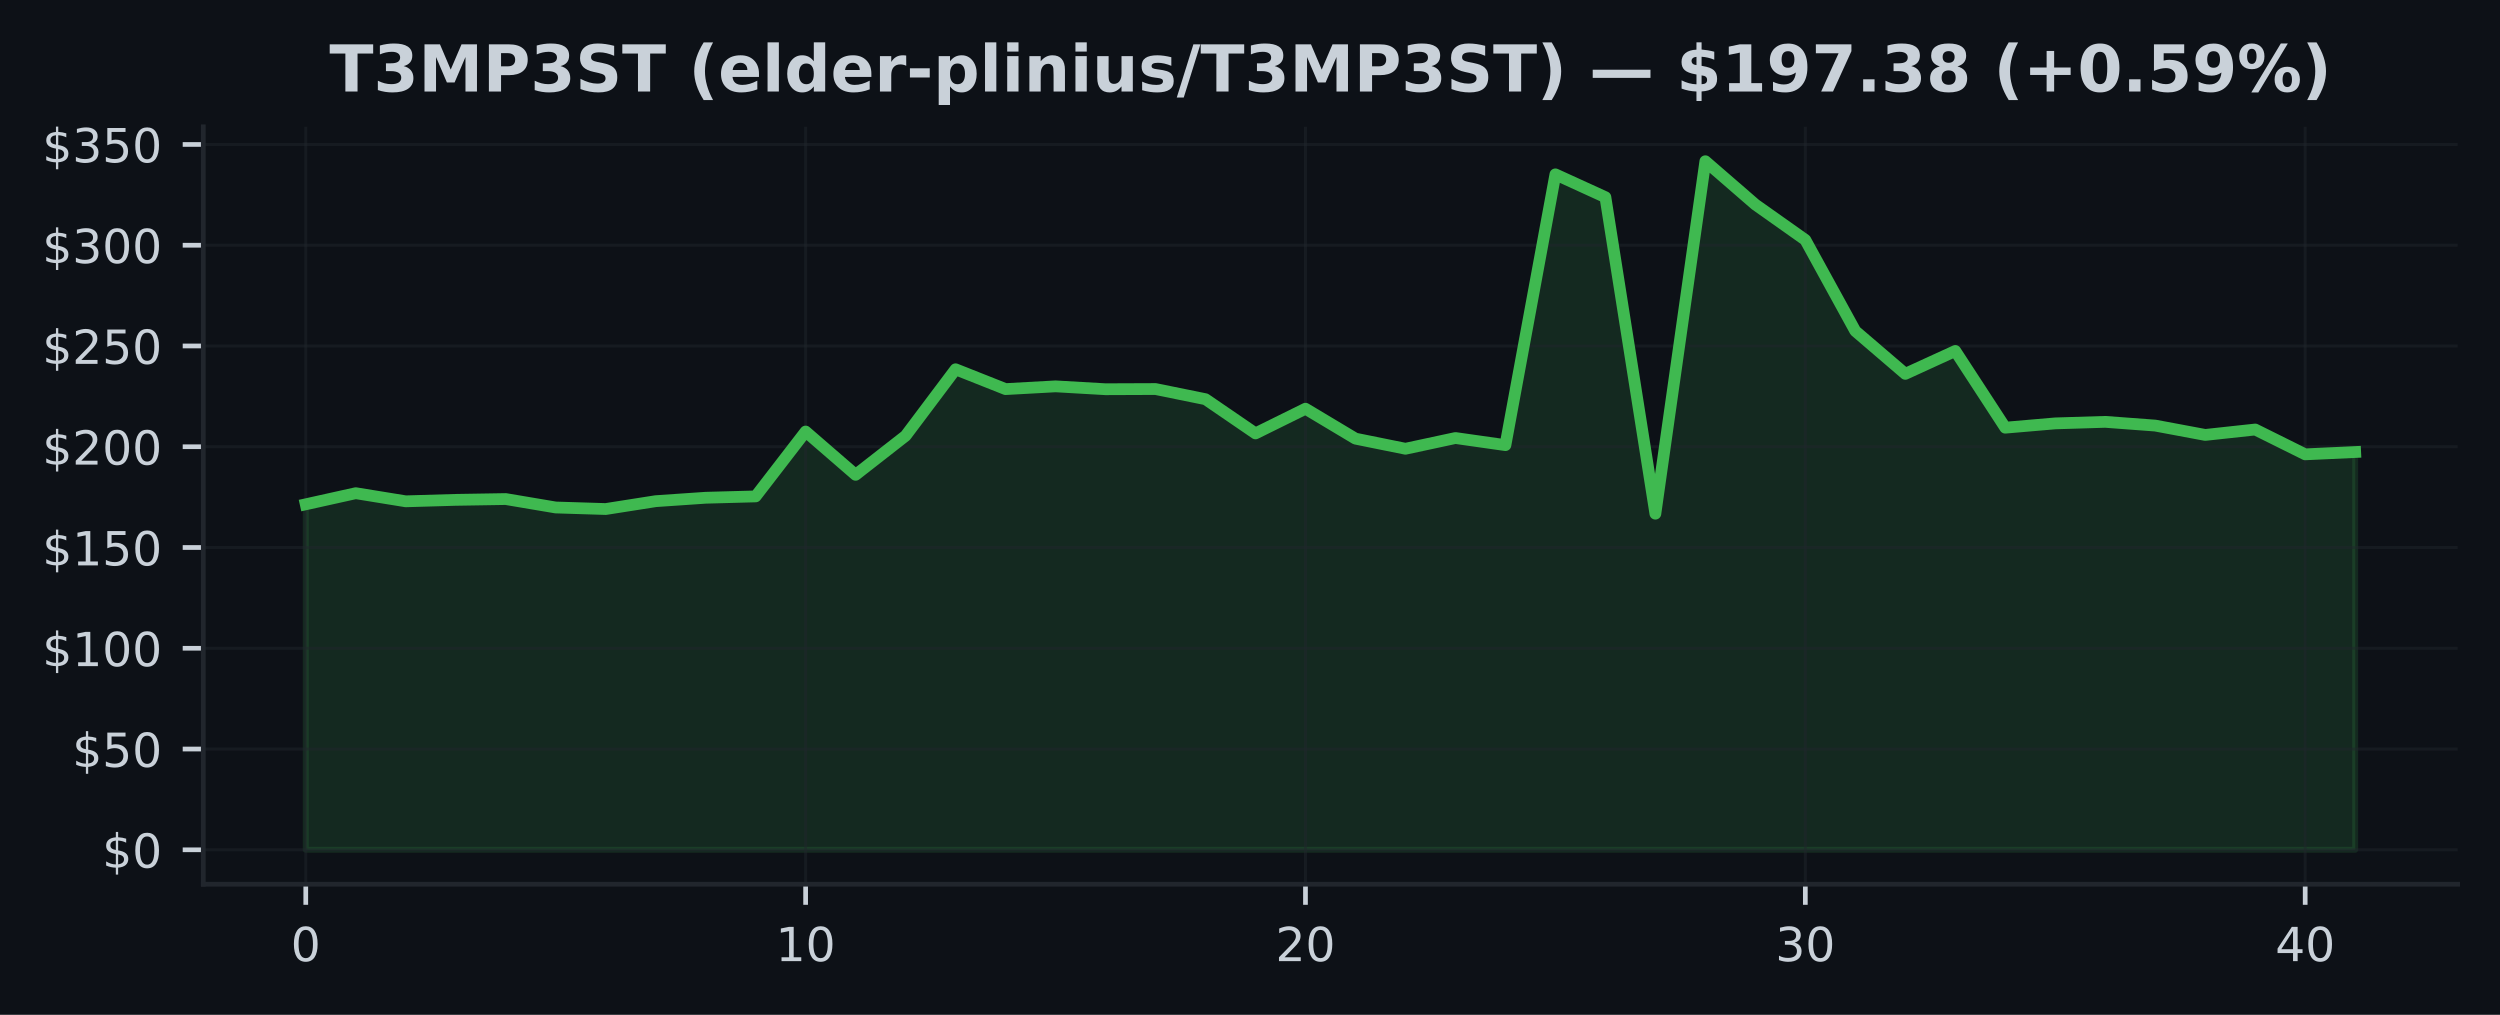
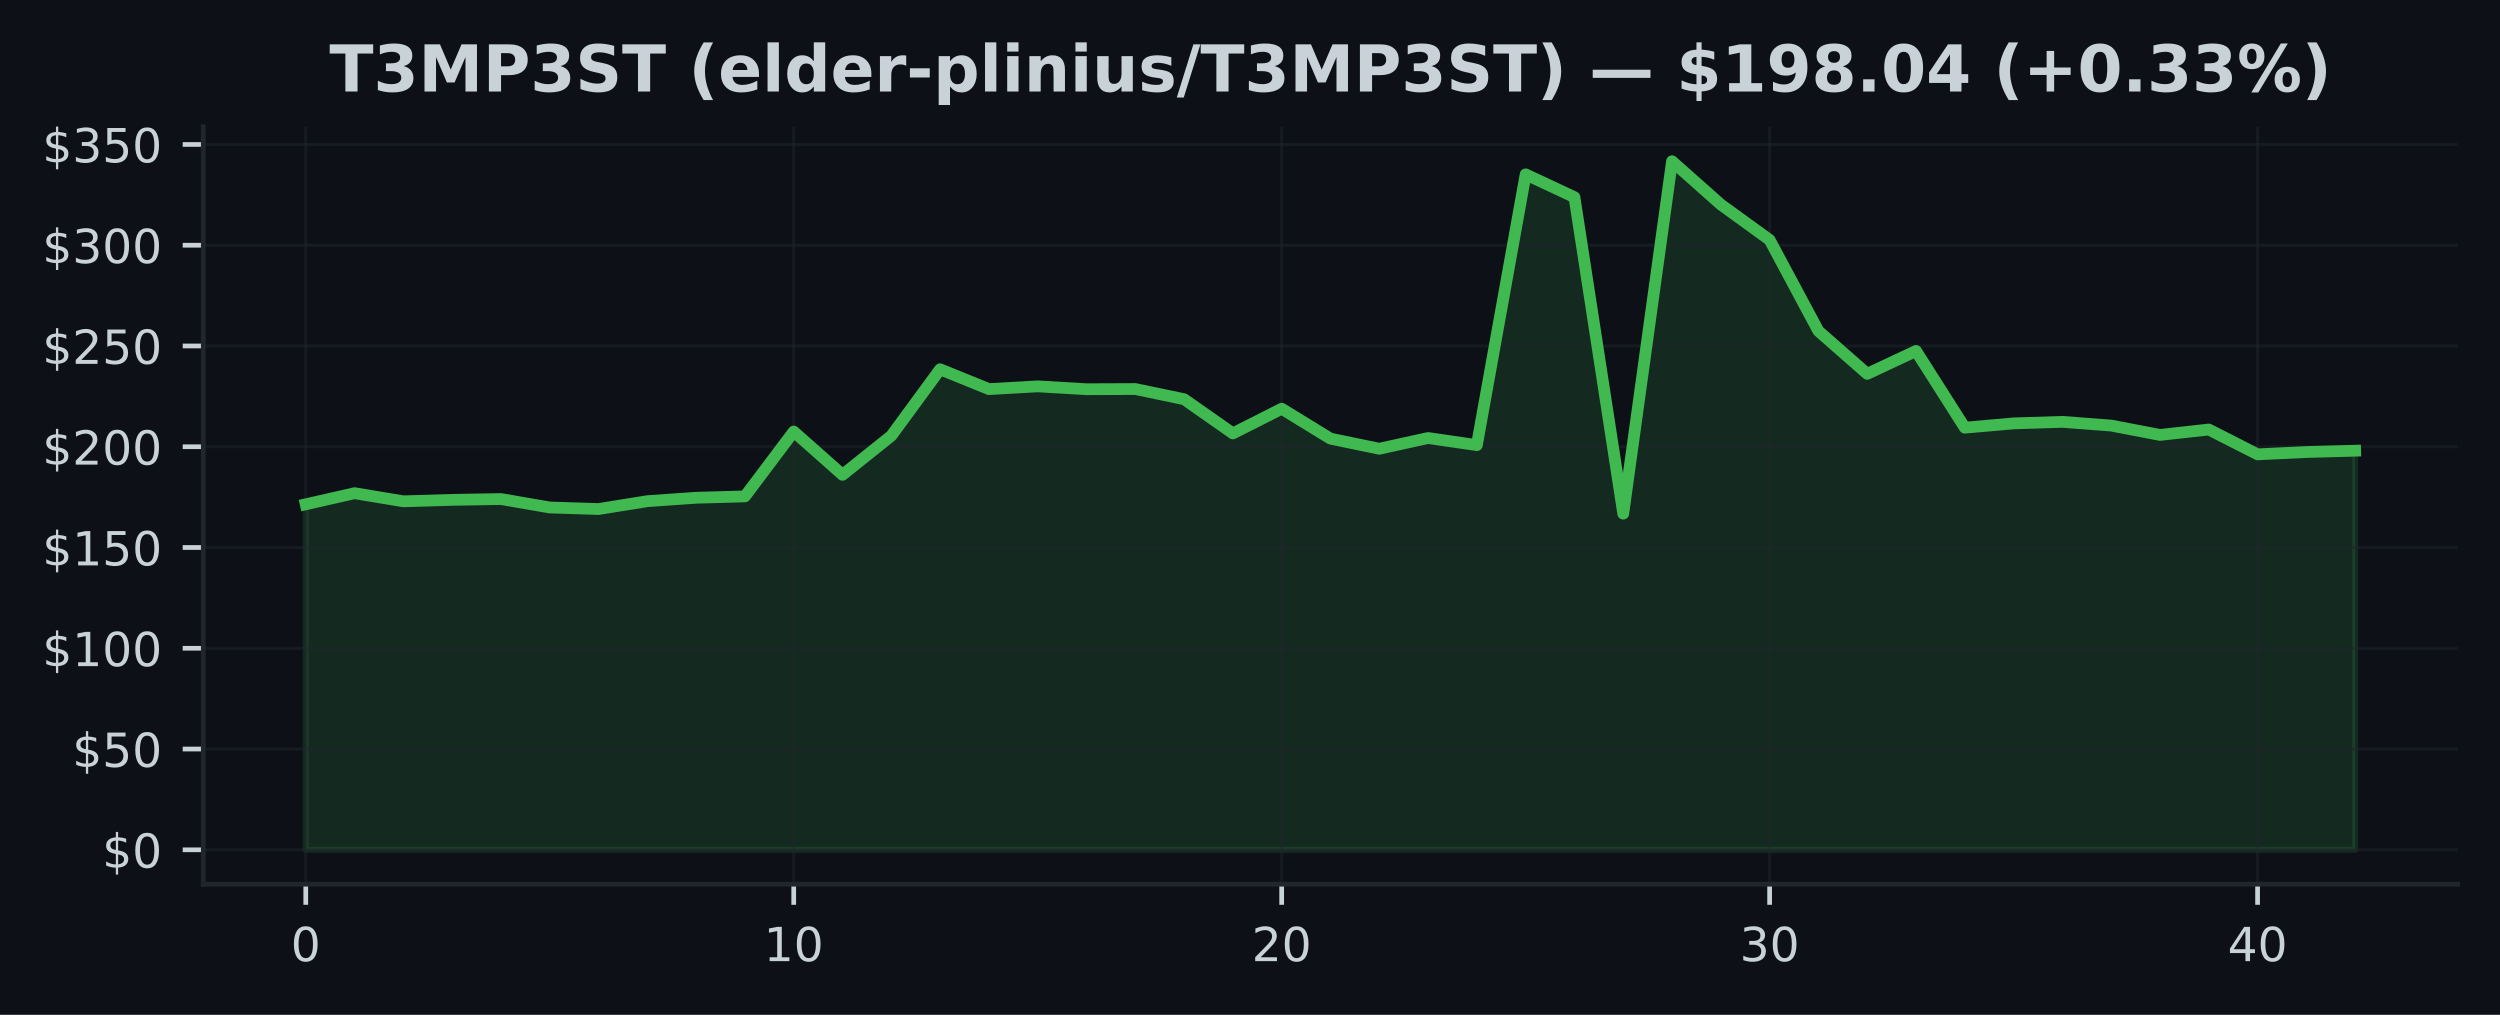
<svg xmlns="http://www.w3.org/2000/svg" xmlns:xlink="http://www.w3.org/1999/xlink" width="425pt" height="172.518pt" viewBox="0 0 425 172.518" version="1.1">
  <defs>
    <style type="text/css">*{stroke-linejoin: round; stroke-linecap: butt}</style>
  </defs>
  <g id="figure_1">
    <g id="patch_1">
      <path d="M 0 172.518  L 425 172.518  L 425 0  L 0 0  z " style="fill: #0d1117" />
    </g>
    <g id="axes_1">
      <g id="patch_2">
        <path d="M 34.56 150.318  L 417.8 150.318  L 417.8 21.558  L 34.56 21.558  z " style="fill: #0d1117" />
      </g>
      <g id="FillBetweenPolyCollection_1">
        <defs>
-           <path id="m6ef07faae6" d="M 51.98 -28.053  L 51.98 -86.787  L 60.478 -88.675  L 68.975 -87.294  L 77.473 -87.541  L 85.97 -87.681  L 94.468 -86.246  L 102.965 -85.982  L 111.463 -87.318  L 119.96 -87.901  L 128.458 -88.13  L 136.956 -99.155  L 145.453 -91.799  L 153.951 -98.432  L 162.448 -109.741  L 170.946 -106.37  L 179.443 -106.839  L 187.941 -106.349  L 196.439 -106.384  L 204.936 -104.654  L 213.434 -98.84  L 221.931 -103.037  L 230.429 -97.949  L 238.926 -96.229  L 247.424 -98.055  L 255.921 -96.846  L 264.419 -142.877  L 272.917 -138.995  L 281.414 -85.194  L 289.912 -145.107  L 298.409 -137.745  L 306.907 -131.732  L 315.404 -116.247  L 323.902 -108.963  L 332.4 -112.855  L 340.897 -99.813  L 349.395 -100.542  L 357.892 -100.803  L 366.39 -100.169  L 374.887 -98.579  L 383.385 -99.501  L 391.882 -95.28  L 400.38 -95.674  L 400.38 -28.053  L 400.38 -28.053  L 391.882 -28.053  L 383.385 -28.053  L 374.887 -28.053  L 366.39 -28.053  L 357.892 -28.053  L 349.395 -28.053  L 340.897 -28.053  L 332.4 -28.053  L 323.902 -28.053  L 315.404 -28.053  L 306.907 -28.053  L 298.409 -28.053  L 289.912 -28.053  L 281.414 -28.053  L 272.917 -28.053  L 264.419 -28.053  L 255.921 -28.053  L 247.424 -28.053  L 238.926 -28.053  L 230.429 -28.053  L 221.931 -28.053  L 213.434 -28.053  L 204.936 -28.053  L 196.439 -28.053  L 187.941 -28.053  L 179.443 -28.053  L 170.946 -28.053  L 162.448 -28.053  L 153.951 -28.053  L 145.453 -28.053  L 136.956 -28.053  L 128.458 -28.053  L 119.96 -28.053  L 111.463 -28.053  L 102.965 -28.053  L 94.468 -28.053  L 85.97 -28.053  L 77.473 -28.053  L 68.975 -28.053  L 60.478 -28.053  L 51.98 -28.053  z " style="stroke: #3fb950; stroke-opacity: 0.15" />
+           <path id="mb753a2dc19" d="M 51.98 -28.053  L 51.98 -86.787  L 60.275 -88.675  L 68.57 -87.294  L 76.866 -87.541  L 85.161 -87.681  L 93.456 -86.246  L 101.751 -85.982  L 110.047 -87.318  L 118.342 -87.901  L 126.637 -88.13  L 134.932 -99.155  L 143.228 -91.799  L 151.523 -98.432  L 159.818 -109.741  L 168.113 -106.37  L 176.409 -106.839  L 184.704 -106.349  L 192.999 -106.384  L 201.294 -104.654  L 209.59 -98.84  L 217.885 -103.037  L 226.18 -97.949  L 234.475 -96.229  L 242.77 -98.055  L 251.066 -96.846  L 259.361 -142.877  L 267.656 -138.995  L 275.951 -85.194  L 284.247 -145.107  L 292.542 -137.745  L 300.837 -131.732  L 309.132 -116.247  L 317.428 -108.963  L 325.723 -112.855  L 334.018 -99.813  L 342.313 -100.542  L 350.609 -100.803  L 358.904 -100.169  L 367.199 -98.579  L 375.494 -99.501  L 383.79 -95.28  L 392.085 -95.674  L 400.38 -95.9  L 400.38 -28.053  L 400.38 -28.053  L 392.085 -28.053  L 383.79 -28.053  L 375.494 -28.053  L 367.199 -28.053  L 358.904 -28.053  L 350.609 -28.053  L 342.313 -28.053  L 334.018 -28.053  L 325.723 -28.053  L 317.428 -28.053  L 309.132 -28.053  L 300.837 -28.053  L 292.542 -28.053  L 284.247 -28.053  L 275.951 -28.053  L 267.656 -28.053  L 259.361 -28.053  L 251.066 -28.053  L 242.77 -28.053  L 234.475 -28.053  L 226.18 -28.053  L 217.885 -28.053  L 209.59 -28.053  L 201.294 -28.053  L 192.999 -28.053  L 184.704 -28.053  L 176.409 -28.053  L 168.113 -28.053  L 159.818 -28.053  L 151.523 -28.053  L 143.228 -28.053  L 134.932 -28.053  L 126.637 -28.053  L 118.342 -28.053  L 110.047 -28.053  L 101.751 -28.053  L 93.456 -28.053  L 85.161 -28.053  L 76.866 -28.053  L 68.57 -28.053  L 60.275 -28.053  L 51.98 -28.053  z " style="stroke: #3fb950; stroke-opacity: 0.15" />
        </defs>
-         <g clip-path="url(#pb5712097ec)">
-           <use xlink:href="#m6ef07faae6" x="0" y="172.518" style="fill: #3fb950; fill-opacity: 0.15; stroke: #3fb950; stroke-opacity: 0.15" />
+         <g clip-path="url(#pc11e6ea321)">
+           <use xlink:href="#mb753a2dc19" x="0" y="172.518" style="fill: #3fb950; fill-opacity: 0.15; stroke: #3fb950; stroke-opacity: 0.15" />
        </g>
      </g>
      <g id="matplotlib.axis_1">
        <g id="xtick_1">
          <g id="line2d_1">
-             <path d="M 51.98 150.318  L 51.98 21.558  " clip-path="url(#pb5712097ec)" style="fill: none; stroke: #21262d; stroke-opacity: 0.5; stroke-width: 0.5; stroke-linecap: square" />
+             <path d="M 51.98 150.318  L 51.98 21.558  " clip-path="url(#pc11e6ea321)" style="fill: none; stroke: #21262d; stroke-opacity: 0.5; stroke-width: 0.5; stroke-linecap: square" />
          </g>
          <g id="line2d_2">
            <defs>
-               <path id="m195ad502cc" d="M 0 0  L 0 3.5  " style="stroke: #c9d1d9; stroke-width: 0.8" />
+               <path id="mfd54ea6e7a" d="M 0 0  L 0 3.5  " style="stroke: #c9d1d9; stroke-width: 0.8" />
            </defs>
            <g>
-               <use xlink:href="#m195ad502cc" x="51.98" y="150.318" style="fill: #c9d1d9; stroke: #c9d1d9; stroke-width: 0.8" />
+               <use xlink:href="#mfd54ea6e7a" x="51.98" y="150.318" style="fill: #c9d1d9; stroke: #c9d1d9; stroke-width: 0.8" />
            </g>
          </g>
          <g id="text_1">
            <g style="fill: #c9d1d9" transform="translate(49.435 163.3964) scale(0.08 -0.08)">
              <defs>
                <path id="DejaVuSans-13" d="M 2034 4250  Q 1547 4250 1301 3770  Q 1056 3291 1056 2328  Q 1056 1369 1301 889  Q 1547 409 2034 409  Q 2525 409 2770 889  Q 3016 1369 3016 2328  Q 3016 3291 2770 3770  Q 2525 4250 2034 4250  z M 2034 4750  Q 2819 4750 3233 4129  Q 3647 3509 3647 2328  Q 3647 1150 3233 529  Q 2819 -91 2034 -91  Q 1250 -91 836 529  Q 422 1150 422 2328  Q 422 3509 836 4129  Q 1250 4750 2034 4750  z " transform="scale(0.015625)" />
              </defs>
              <use xlink:href="#DejaVuSans-13" />
            </g>
          </g>
        </g>
        <g id="xtick_2">
          <g id="line2d_3">
-             <path d="M 136.956 150.318  L 136.956 21.558  " clip-path="url(#pb5712097ec)" style="fill: none; stroke: #21262d; stroke-opacity: 0.5; stroke-width: 0.5; stroke-linecap: square" />
+             <path d="M 134.932 150.318  L 134.932 21.558  " clip-path="url(#pc11e6ea321)" style="fill: none; stroke: #21262d; stroke-opacity: 0.5; stroke-width: 0.5; stroke-linecap: square" />
          </g>
          <g id="line2d_4">
            <g>
-               <use xlink:href="#m195ad502cc" x="136.956" y="150.318" style="fill: #c9d1d9; stroke: #c9d1d9; stroke-width: 0.8" />
+               <use xlink:href="#mfd54ea6e7a" x="134.932" y="150.318" style="fill: #c9d1d9; stroke: #c9d1d9; stroke-width: 0.8" />
            </g>
          </g>
          <g id="text_2">
-             <g style="fill: #c9d1d9" transform="translate(131.8656 163.3964) scale(0.08 -0.08)">
+             <g style="fill: #c9d1d9" transform="translate(129.8424 163.3964) scale(0.08 -0.08)">
              <defs>
                <path id="DejaVuSans-14" d="M 794 531  L 1825 531  L 1825 4091  L 703 3866  L 703 4441  L 1819 4666  L 2450 4666  L 2450 531  L 3481 531  L 3481 0  L 794 0  L 794 531  z " transform="scale(0.015625)" />
              </defs>
              <use xlink:href="#DejaVuSans-14" />
              <use xlink:href="#DejaVuSans-13" transform="translate(63.625 0)" />
            </g>
          </g>
        </g>
        <g id="xtick_3">
          <g id="line2d_5">
-             <path d="M 221.931 150.318  L 221.931 21.558  " clip-path="url(#pb5712097ec)" style="fill: none; stroke: #21262d; stroke-opacity: 0.5; stroke-width: 0.5; stroke-linecap: square" />
+             <path d="M 217.885 150.318  L 217.885 21.558  " clip-path="url(#pc11e6ea321)" style="fill: none; stroke: #21262d; stroke-opacity: 0.5; stroke-width: 0.5; stroke-linecap: square" />
          </g>
          <g id="line2d_6">
            <g>
-               <use xlink:href="#m195ad502cc" x="221.931" y="150.318" style="fill: #c9d1d9; stroke: #c9d1d9; stroke-width: 0.8" />
+               <use xlink:href="#mfd54ea6e7a" x="217.885" y="150.318" style="fill: #c9d1d9; stroke: #c9d1d9; stroke-width: 0.8" />
            </g>
          </g>
          <g id="text_3">
-             <g style="fill: #c9d1d9" transform="translate(216.8412 163.3964) scale(0.08 -0.08)">
+             <g style="fill: #c9d1d9" transform="translate(212.7948 163.3964) scale(0.08 -0.08)">
              <defs>
                <path id="DejaVuSans-15" d="M 1228 531  L 3431 531  L 3431 0  L 469 0  L 469 531  Q 828 903 1448 1529  Q 2069 2156 2228 2338  Q 2531 2678 2651 2914  Q 2772 3150 2772 3378  Q 2772 3750 2511 3984  Q 2250 4219 1831 4219  Q 1534 4219 1204 4116  Q 875 4013 500 3803  L 500 4441  Q 881 4594 1212 4672  Q 1544 4750 1819 4750  Q 2544 4750 2975 4387  Q 3406 4025 3406 3419  Q 3406 3131 3298 2873  Q 3191 2616 2906 2266  Q 2828 2175 2409 1742  Q 1991 1309 1228 531  z " transform="scale(0.015625)" />
              </defs>
              <use xlink:href="#DejaVuSans-15" />
              <use xlink:href="#DejaVuSans-13" transform="translate(63.625 0)" />
            </g>
          </g>
        </g>
        <g id="xtick_4">
          <g id="line2d_7">
-             <path d="M 306.907 150.318  L 306.907 21.558  " clip-path="url(#pb5712097ec)" style="fill: none; stroke: #21262d; stroke-opacity: 0.5; stroke-width: 0.5; stroke-linecap: square" />
+             <path d="M 300.837 150.318  L 300.837 21.558  " clip-path="url(#pc11e6ea321)" style="fill: none; stroke: #21262d; stroke-opacity: 0.5; stroke-width: 0.5; stroke-linecap: square" />
          </g>
          <g id="line2d_8">
            <g>
-               <use xlink:href="#m195ad502cc" x="306.907" y="150.318" style="fill: #c9d1d9; stroke: #c9d1d9; stroke-width: 0.8" />
+               <use xlink:href="#mfd54ea6e7a" x="300.837" y="150.318" style="fill: #c9d1d9; stroke: #c9d1d9; stroke-width: 0.8" />
            </g>
          </g>
          <g id="text_4">
-             <g style="fill: #c9d1d9" transform="translate(301.8168 163.3964) scale(0.08 -0.08)">
+             <g style="fill: #c9d1d9" transform="translate(295.7471 163.3964) scale(0.08 -0.08)">
              <defs>
                <path id="DejaVuSans-16" d="M 2597 2516  Q 3050 2419 3304 2112  Q 3559 1806 3559 1356  Q 3559 666 3084 287  Q 2609 -91 1734 -91  Q 1441 -91 1130 -33  Q 819 25 488 141  L 488 750  Q 750 597 1062 519  Q 1375 441 1716 441  Q 2309 441 2620 675  Q 2931 909 2931 1356  Q 2931 1769 2642 2001  Q 2353 2234 1838 2234  L 1294 2234  L 1294 2753  L 1863 2753  Q 2328 2753 2575 2939  Q 2822 3125 2822 3475  Q 2822 3834 2567 4026  Q 2313 4219 1838 4219  Q 1578 4219 1281 4162  Q 984 4106 628 3988  L 628 4550  Q 988 4650 1302 4700  Q 1616 4750 1894 4750  Q 2613 4750 3031 4423  Q 3450 4097 3450 3541  Q 3450 3153 3228 2886  Q 3006 2619 2597 2516  z " transform="scale(0.015625)" />
              </defs>
              <use xlink:href="#DejaVuSans-16" />
              <use xlink:href="#DejaVuSans-13" transform="translate(63.625 0)" />
            </g>
          </g>
        </g>
        <g id="xtick_5">
          <g id="line2d_9">
-             <path d="M 391.882 150.318  L 391.882 21.558  " clip-path="url(#pb5712097ec)" style="fill: none; stroke: #21262d; stroke-opacity: 0.5; stroke-width: 0.5; stroke-linecap: square" />
+             <path d="M 383.79 150.318  L 383.79 21.558  " clip-path="url(#pc11e6ea321)" style="fill: none; stroke: #21262d; stroke-opacity: 0.5; stroke-width: 0.5; stroke-linecap: square" />
          </g>
          <g id="line2d_10">
            <g>
-               <use xlink:href="#m195ad502cc" x="391.882" y="150.318" style="fill: #c9d1d9; stroke: #c9d1d9; stroke-width: 0.8" />
+               <use xlink:href="#mfd54ea6e7a" x="383.79" y="150.318" style="fill: #c9d1d9; stroke: #c9d1d9; stroke-width: 0.8" />
            </g>
          </g>
          <g id="text_5">
-             <g style="fill: #c9d1d9" transform="translate(386.7924 163.3964) scale(0.08 -0.08)">
+             <g style="fill: #c9d1d9" transform="translate(378.6995 163.3964) scale(0.08 -0.08)">
              <defs>
                <path id="DejaVuSans-17" d="M 2419 4116  L 825 1625  L 2419 1625  L 2419 4116  z M 2253 4666  L 3047 4666  L 3047 1625  L 3713 1625  L 3713 1100  L 3047 1100  L 3047 0  L 2419 0  L 2419 1100  L 313 1100  L 313 1709  L 2253 4666  z " transform="scale(0.015625)" />
              </defs>
              <use xlink:href="#DejaVuSans-17" />
              <use xlink:href="#DejaVuSans-13" transform="translate(63.625 0)" />
            </g>
          </g>
        </g>
      </g>
      <g id="matplotlib.axis_2">
        <g id="ytick_1">
          <g id="line2d_11">
-             <path d="M 34.56 144.466  L 417.8 144.466  " clip-path="url(#pb5712097ec)" style="fill: none; stroke: #21262d; stroke-opacity: 0.5; stroke-width: 0.5; stroke-linecap: square" />
+             <path d="M 34.56 144.466  L 417.8 144.466  " clip-path="url(#pc11e6ea321)" style="fill: none; stroke: #21262d; stroke-opacity: 0.5; stroke-width: 0.5; stroke-linecap: square" />
          </g>
          <g id="line2d_12">
            <defs>
-               <path id="m5ad80dada3" d="M 0 0  L -3.5 0  " style="stroke: #c9d1d9; stroke-width: 0.8" />
+               <path id="m52a8c7db7c" d="M 0 0  L -3.5 0  " style="stroke: #c9d1d9; stroke-width: 0.8" />
            </defs>
            <g>
-               <use xlink:href="#m5ad80dada3" x="34.56" y="144.466" style="fill: #c9d1d9; stroke: #c9d1d9; stroke-width: 0.8" />
+               <use xlink:href="#m52a8c7db7c" x="34.56" y="144.466" style="fill: #c9d1d9; stroke: #c9d1d9; stroke-width: 0.8" />
            </g>
          </g>
          <g id="text_6">
            <g style="fill: #c9d1d9" transform="translate(17.38 147.5049) scale(0.08 -0.08)">
              <defs>
                <path id="DejaVuSans-7" d="M 2163 -941  L 1850 -941  L 1847 0  Q 1519 6 1191 76  Q 863 147 531 288  L 531 850  Q 850 650 1176 548  Q 1503 447 1850 444  L 1850 1869  Q 1159 1981 845 2250  Q 531 2519 531 2988  Q 531 3497 872 3790  Q 1213 4084 1850 4128  L 1850 4863  L 2163 4863  L 2163 4138  Q 2453 4125 2725 4076  Q 2997 4028 3256 3944  L 3256 3397  Q 2997 3528 2723 3600  Q 2450 3672 2163 3684  L 2163 2350  Q 2872 2241 3206 1959  Q 3541 1678 3541 1191  Q 3541 663 3186 358  Q 2831 53 2163 6  L 2163 -941  z M 1850 2406  L 1850 3688  Q 1488 3647 1297 3481  Q 1106 3316 1106 3041  Q 1106 2772 1282 2622  Q 1459 2472 1850 2406  z M 2163 1806  L 2163 453  Q 2559 506 2761 678  Q 2963 850 2963 1131  Q 2963 1406 2770 1568  Q 2578 1731 2163 1806  z " transform="scale(0.015625)" />
              </defs>
              <use xlink:href="#DejaVuSans-7" />
              <use xlink:href="#DejaVuSans-13" transform="translate(63.625 0)" />
            </g>
          </g>
        </g>
        <g id="ytick_2">
          <g id="line2d_13">
-             <path d="M 34.56 127.336  L 417.8 127.336  " clip-path="url(#pb5712097ec)" style="fill: none; stroke: #21262d; stroke-opacity: 0.5; stroke-width: 0.5; stroke-linecap: square" />
+             <path d="M 34.56 127.336  L 417.8 127.336  " clip-path="url(#pc11e6ea321)" style="fill: none; stroke: #21262d; stroke-opacity: 0.5; stroke-width: 0.5; stroke-linecap: square" />
          </g>
          <g id="line2d_14">
            <g>
-               <use xlink:href="#m5ad80dada3" x="34.56" y="127.336" style="fill: #c9d1d9; stroke: #c9d1d9; stroke-width: 0.8" />
+               <use xlink:href="#m52a8c7db7c" x="34.56" y="127.336" style="fill: #c9d1d9; stroke: #c9d1d9; stroke-width: 0.8" />
            </g>
          </g>
          <g id="text_7">
            <g style="fill: #c9d1d9" transform="translate(12.29 130.3752) scale(0.08 -0.08)">
              <defs>
                <path id="DejaVuSans-18" d="M 691 4666  L 3169 4666  L 3169 4134  L 1269 4134  L 1269 2991  Q 1406 3038 1543 3061  Q 1681 3084 1819 3084  Q 2600 3084 3056 2656  Q 3513 2228 3513 1497  Q 3513 744 3044 326  Q 2575 -91 1722 -91  Q 1428 -91 1123 -41  Q 819 9 494 109  L 494 744  Q 775 591 1075 516  Q 1375 441 1709 441  Q 2250 441 2565 725  Q 2881 1009 2881 1497  Q 2881 1984 2565 2268  Q 2250 2553 1709 2553  Q 1456 2553 1204 2497  Q 953 2441 691 2322  L 691 4666  z " transform="scale(0.015625)" />
              </defs>
              <use xlink:href="#DejaVuSans-7" />
              <use xlink:href="#DejaVuSans-18" transform="translate(63.625 0)" />
              <use xlink:href="#DejaVuSans-13" transform="translate(127.25 0)" />
            </g>
          </g>
        </g>
        <g id="ytick_3">
          <g id="line2d_15">
-             <path d="M 34.56 110.206  L 417.8 110.206  " clip-path="url(#pb5712097ec)" style="fill: none; stroke: #21262d; stroke-opacity: 0.5; stroke-width: 0.5; stroke-linecap: square" />
+             <path d="M 34.56 110.206  L 417.8 110.206  " clip-path="url(#pc11e6ea321)" style="fill: none; stroke: #21262d; stroke-opacity: 0.5; stroke-width: 0.5; stroke-linecap: square" />
          </g>
          <g id="line2d_16">
            <g>
-               <use xlink:href="#m5ad80dada3" x="34.56" y="110.206" style="fill: #c9d1d9; stroke: #c9d1d9; stroke-width: 0.8" />
+               <use xlink:href="#m52a8c7db7c" x="34.56" y="110.206" style="fill: #c9d1d9; stroke: #c9d1d9; stroke-width: 0.8" />
            </g>
          </g>
          <g id="text_8">
            <g style="fill: #c9d1d9" transform="translate(7.2 113.2454) scale(0.08 -0.08)">
              <use xlink:href="#DejaVuSans-7" />
              <use xlink:href="#DejaVuSans-14" transform="translate(63.625 0)" />
              <use xlink:href="#DejaVuSans-13" transform="translate(127.25 0)" />
              <use xlink:href="#DejaVuSans-13" transform="translate(190.875 0)" />
            </g>
          </g>
        </g>
        <g id="ytick_4">
          <g id="line2d_17">
-             <path d="M 34.56 93.076  L 417.8 93.076  " clip-path="url(#pb5712097ec)" style="fill: none; stroke: #21262d; stroke-opacity: 0.5; stroke-width: 0.5; stroke-linecap: square" />
+             <path d="M 34.56 93.076  L 417.8 93.076  " clip-path="url(#pc11e6ea321)" style="fill: none; stroke: #21262d; stroke-opacity: 0.5; stroke-width: 0.5; stroke-linecap: square" />
          </g>
          <g id="line2d_18">
            <g>
-               <use xlink:href="#m5ad80dada3" x="34.56" y="93.076" style="fill: #c9d1d9; stroke: #c9d1d9; stroke-width: 0.8" />
+               <use xlink:href="#m52a8c7db7c" x="34.56" y="93.076" style="fill: #c9d1d9; stroke: #c9d1d9; stroke-width: 0.8" />
            </g>
          </g>
          <g id="text_9">
            <g style="fill: #c9d1d9" transform="translate(7.2 96.11563) scale(0.08 -0.08)">
              <use xlink:href="#DejaVuSans-7" />
              <use xlink:href="#DejaVuSans-14" transform="translate(63.625 0)" />
              <use xlink:href="#DejaVuSans-18" transform="translate(127.25 0)" />
              <use xlink:href="#DejaVuSans-13" transform="translate(190.875 0)" />
            </g>
          </g>
        </g>
        <g id="ytick_5">
          <g id="line2d_19">
-             <path d="M 34.56 75.946  L 417.8 75.946  " clip-path="url(#pb5712097ec)" style="fill: none; stroke: #21262d; stroke-opacity: 0.5; stroke-width: 0.5; stroke-linecap: square" />
+             <path d="M 34.56 75.946  L 417.8 75.946  " clip-path="url(#pc11e6ea321)" style="fill: none; stroke: #21262d; stroke-opacity: 0.5; stroke-width: 0.5; stroke-linecap: square" />
          </g>
          <g id="line2d_20">
            <g>
-               <use xlink:href="#m5ad80dada3" x="34.56" y="75.946" style="fill: #c9d1d9; stroke: #c9d1d9; stroke-width: 0.8" />
+               <use xlink:href="#m52a8c7db7c" x="34.56" y="75.946" style="fill: #c9d1d9; stroke: #c9d1d9; stroke-width: 0.8" />
            </g>
          </g>
          <g id="text_10">
            <g style="fill: #c9d1d9" transform="translate(7.2 78.98586) scale(0.08 -0.08)">
              <use xlink:href="#DejaVuSans-7" />
              <use xlink:href="#DejaVuSans-15" transform="translate(63.625 0)" />
              <use xlink:href="#DejaVuSans-13" transform="translate(127.25 0)" />
              <use xlink:href="#DejaVuSans-13" transform="translate(190.875 0)" />
            </g>
          </g>
        </g>
        <g id="ytick_6">
          <g id="line2d_21">
-             <path d="M 34.56 58.817  L 417.8 58.817  " clip-path="url(#pb5712097ec)" style="fill: none; stroke: #21262d; stroke-opacity: 0.5; stroke-width: 0.5; stroke-linecap: square" />
+             <path d="M 34.56 58.817  L 417.8 58.817  " clip-path="url(#pc11e6ea321)" style="fill: none; stroke: #21262d; stroke-opacity: 0.5; stroke-width: 0.5; stroke-linecap: square" />
          </g>
          <g id="line2d_22">
            <g>
-               <use xlink:href="#m5ad80dada3" x="34.56" y="58.817" style="fill: #c9d1d9; stroke: #c9d1d9; stroke-width: 0.8" />
+               <use xlink:href="#m52a8c7db7c" x="34.56" y="58.817" style="fill: #c9d1d9; stroke: #c9d1d9; stroke-width: 0.8" />
            </g>
          </g>
          <g id="text_11">
            <g style="fill: #c9d1d9" transform="translate(7.2 61.8561) scale(0.08 -0.08)">
              <use xlink:href="#DejaVuSans-7" />
              <use xlink:href="#DejaVuSans-15" transform="translate(63.625 0)" />
              <use xlink:href="#DejaVuSans-18" transform="translate(127.25 0)" />
              <use xlink:href="#DejaVuSans-13" transform="translate(190.875 0)" />
            </g>
          </g>
        </g>
        <g id="ytick_7">
          <g id="line2d_23">
-             <path d="M 34.56 41.687  L 417.8 41.687  " clip-path="url(#pb5712097ec)" style="fill: none; stroke: #21262d; stroke-opacity: 0.5; stroke-width: 0.5; stroke-linecap: square" />
+             <path d="M 34.56 41.687  L 417.8 41.687  " clip-path="url(#pc11e6ea321)" style="fill: none; stroke: #21262d; stroke-opacity: 0.5; stroke-width: 0.5; stroke-linecap: square" />
          </g>
          <g id="line2d_24">
            <g>
-               <use xlink:href="#m5ad80dada3" x="34.56" y="41.687" style="fill: #c9d1d9; stroke: #c9d1d9; stroke-width: 0.8" />
+               <use xlink:href="#m52a8c7db7c" x="34.56" y="41.687" style="fill: #c9d1d9; stroke: #c9d1d9; stroke-width: 0.8" />
            </g>
          </g>
          <g id="text_12">
            <g style="fill: #c9d1d9" transform="translate(7.2 44.72633) scale(0.08 -0.08)">
              <use xlink:href="#DejaVuSans-7" />
              <use xlink:href="#DejaVuSans-16" transform="translate(63.625 0)" />
              <use xlink:href="#DejaVuSans-13" transform="translate(127.25 0)" />
              <use xlink:href="#DejaVuSans-13" transform="translate(190.875 0)" />
            </g>
          </g>
        </g>
        <g id="ytick_8">
          <g id="line2d_25">
-             <path d="M 34.56 24.557  L 417.8 24.557  " clip-path="url(#pb5712097ec)" style="fill: none; stroke: #21262d; stroke-opacity: 0.5; stroke-width: 0.5; stroke-linecap: square" />
+             <path d="M 34.56 24.557  L 417.8 24.557  " clip-path="url(#pc11e6ea321)" style="fill: none; stroke: #21262d; stroke-opacity: 0.5; stroke-width: 0.5; stroke-linecap: square" />
          </g>
          <g id="line2d_26">
            <g>
-               <use xlink:href="#m5ad80dada3" x="34.56" y="24.557" style="fill: #c9d1d9; stroke: #c9d1d9; stroke-width: 0.8" />
+               <use xlink:href="#m52a8c7db7c" x="34.56" y="24.557" style="fill: #c9d1d9; stroke: #c9d1d9; stroke-width: 0.8" />
            </g>
          </g>
          <g id="text_13">
            <g style="fill: #c9d1d9" transform="translate(7.2 27.59656) scale(0.08 -0.08)">
              <use xlink:href="#DejaVuSans-7" />
              <use xlink:href="#DejaVuSans-16" transform="translate(63.625 0)" />
              <use xlink:href="#DejaVuSans-18" transform="translate(127.25 0)" />
              <use xlink:href="#DejaVuSans-13" transform="translate(190.875 0)" />
            </g>
          </g>
        </g>
      </g>
      <g id="line2d_27">
-         <path d="M 51.98 85.731  L 60.478 83.843  L 68.975 85.224  L 77.473 84.977  L 85.97 84.837  L 94.468 86.272  L 102.965 86.536  L 111.463 85.2  L 119.96 84.618  L 128.458 84.388  L 136.956 73.363  L 145.453 80.719  L 153.951 74.086  L 162.448 62.777  L 170.946 66.148  L 179.443 65.679  L 187.941 66.169  L 196.439 66.135  L 204.936 67.865  L 213.434 73.679  L 221.931 69.482  L 230.429 74.569  L 238.926 76.289  L 247.424 74.463  L 255.921 75.672  L 264.419 29.641  L 272.917 33.523  L 281.414 87.324  L 289.912 27.411  L 298.409 34.773  L 306.907 40.786  L 315.404 56.271  L 323.902 63.555  L 332.4 59.663  L 340.897 72.706  L 349.395 71.976  L 357.892 71.715  L 366.39 72.349  L 374.887 73.939  L 383.385 73.017  L 391.882 77.238  L 400.38 76.844  " clip-path="url(#pb5712097ec)" style="fill: none; stroke: #3fb950; stroke-width: 2; stroke-linecap: square" />
+         <path d="M 51.98 85.731  L 60.275 83.843  L 68.57 85.224  L 76.866 84.977  L 85.161 84.837  L 93.456 86.272  L 101.751 86.536  L 110.047 85.2  L 118.342 84.618  L 126.637 84.388  L 134.932 73.363  L 143.228 80.719  L 151.523 74.086  L 159.818 62.777  L 168.113 66.148  L 176.409 65.679  L 184.704 66.169  L 192.999 66.135  L 201.294 67.865  L 209.59 73.679  L 217.885 69.482  L 226.18 74.569  L 234.475 76.289  L 242.77 74.463  L 251.066 75.672  L 259.361 29.641  L 267.656 33.523  L 275.951 87.324  L 284.247 27.411  L 292.542 34.773  L 300.837 40.786  L 309.132 56.271  L 317.428 63.555  L 325.723 59.663  L 334.018 72.706  L 342.313 71.976  L 350.609 71.715  L 358.904 72.349  L 367.199 73.939  L 375.494 73.017  L 383.79 77.238  L 392.085 76.844  L 400.38 76.618  " clip-path="url(#pc11e6ea321)" style="fill: none; stroke: #3fb950; stroke-width: 2; stroke-linecap: square" />
      </g>
      <g id="patch_3">
        <path d="M 34.56 150.318  L 34.56 21.558  " style="fill: none; stroke: #21262d; stroke-width: 0.8; stroke-linejoin: miter; stroke-linecap: square" />
      </g>
      <g id="patch_4">
        <path d="M 34.56 150.318  L 417.8 150.318  " style="fill: none; stroke: #21262d; stroke-width: 0.8; stroke-linejoin: miter; stroke-linecap: square" />
      </g>
      <g id="text_14">
        <g style="fill: #c9d1d9" transform="translate(55.99625 15.55828) scale(0.11 -0.11)">
          <defs>
            <path id="DejaVuSans-Bold-37" d="M 31 4666  L 4331 4666  L 4331 3756  L 2784 3756  L 2784 0  L 1581 0  L 1581 3756  L 31 3756  L 31 4666  z " transform="scale(0.015625)" />
            <path id="DejaVuSans-Bold-16" d="M 2981 2516  Q 3453 2394 3698 2092  Q 3944 1791 3944 1325  Q 3944 631 3412 270  Q 2881 -91 1863 -91  Q 1503 -91 1142 -33  Q 781 25 428 141  L 428 1069  Q 766 900 1098 814  Q 1431 728 1753 728  Q 2231 728 2486 893  Q 2741 1059 2741 1369  Q 2741 1688 2480 1852  Q 2219 2016 1709 2016  L 1228 2016  L 1228 2791  L 1734 2791  Q 2188 2791 2409 2933  Q 2631 3075 2631 3366  Q 2631 3634 2415 3781  Q 2200 3928 1806 3928  Q 1516 3928 1219 3862  Q 922 3797 628 3669  L 628 4550  Q 984 4650 1334 4700  Q 1684 4750 2022 4750  Q 2931 4750 3382 4451  Q 3834 4153 3834 3553  Q 3834 3144 3618 2883  Q 3403 2622 2981 2516  z " transform="scale(0.015625)" />
            <path id="DejaVuSans-Bold-30" d="M 588 4666  L 2119 4666  L 3181 2169  L 4250 4666  L 5778 4666  L 5778 0  L 4641 0  L 4641 3413  L 3566 897  L 2803 897  L 1728 3413  L 1728 0  L 588 0  L 588 4666  z " transform="scale(0.015625)" />
            <path id="DejaVuSans-Bold-33" d="M 588 4666  L 2584 4666  Q 3475 4666 3951 4270  Q 4428 3875 4428 3144  Q 4428 2409 3951 2014  Q 3475 1619 2584 1619  L 1791 1619  L 1791 0  L 588 0  L 588 4666  z M 1791 3794  L 1791 2491  L 2456 2491  Q 2806 2491 2997 2661  Q 3188 2831 3188 3144  Q 3188 3456 2997 3625  Q 2806 3794 2456 3794  L 1791 3794  z " transform="scale(0.015625)" />
            <path id="DejaVuSans-Bold-36" d="M 3834 4519  L 3834 3531  Q 3450 3703 3084 3790  Q 2719 3878 2394 3878  Q 1963 3878 1756 3759  Q 1550 3641 1550 3391  Q 1550 3203 1689 3098  Q 1828 2994 2194 2919  L 2706 2816  Q 3484 2659 3812 2340  Q 4141 2022 4141 1434  Q 4141 663 3683 286  Q 3225 -91 2284 -91  Q 1841 -91 1394 -6  Q 947 78 500 244  L 500 1259  Q 947 1022 1364 901  Q 1781 781 2169 781  Q 2563 781 2772 912  Q 2981 1044 2981 1288  Q 2981 1506 2839 1625  Q 2697 1744 2272 1838  L 1806 1941  Q 1106 2091 782 2419  Q 459 2747 459 3303  Q 459 4000 909 4375  Q 1359 4750 2203 4750  Q 2588 4750 2994 4692  Q 3400 4634 3834 4519  z " transform="scale(0.015625)" />
            <path id="DejaVuSans-Bold-3" transform="scale(0.015625)" />
            <path id="DejaVuSans-Bold-b" d="M 2413 -844  L 1484 -844  Q 1006 -72 778 623  Q 550 1319 550 2003  Q 550 2688 779 3389  Q 1009 4091 1484 4856  L 2413 4856  Q 2013 4116 1813 3408  Q 1613 2700 1613 2009  Q 1613 1319 1811 609  Q 2009 -100 2413 -844  z " transform="scale(0.015625)" />
            <path id="DejaVuSans-Bold-48" d="M 4031 1759  L 4031 1441  L 1416 1441  Q 1456 1047 1700 850  Q 1944 653 2381 653  Q 2734 653 3104 758  Q 3475 863 3866 1075  L 3866 213  Q 3469 63 3072 -14  Q 2675 -91 2278 -91  Q 1328 -91 801 392  Q 275 875 275 1747  Q 275 2603 792 3093  Q 1309 3584 2216 3584  Q 3041 3584 3536 3087  Q 4031 2591 4031 1759  z M 2881 2131  Q 2881 2450 2695 2645  Q 2509 2841 2209 2841  Q 1884 2841 1681 2658  Q 1478 2475 1428 2131  L 2881 2131  z " transform="scale(0.015625)" />
            <path id="DejaVuSans-Bold-4f" d="M 538 4863  L 1656 4863  L 1656 0  L 538 0  L 538 4863  z " transform="scale(0.015625)" />
            <path id="DejaVuSans-Bold-47" d="M 2919 2988  L 2919 4863  L 4044 4863  L 4044 0  L 2919 0  L 2919 506  Q 2688 197 2409 53  Q 2131 -91 1766 -91  Q 1119 -91 703 423  Q 288 938 288 1747  Q 288 2556 703 3070  Q 1119 3584 1766 3584  Q 2128 3584 2408 3439  Q 2688 3294 2919 2988  z M 2181 722  Q 2541 722 2730 984  Q 2919 1247 2919 1747  Q 2919 2247 2730 2509  Q 2541 2772 2181 2772  Q 1825 2772 1636 2509  Q 1447 2247 1447 1747  Q 1447 1247 1636 984  Q 1825 722 2181 722  z " transform="scale(0.015625)" />
            <path id="DejaVuSans-Bold-55" d="M 3138 2547  Q 2991 2616 2845 2648  Q 2700 2681 2553 2681  Q 2122 2681 1889 2404  Q 1656 2128 1656 1613  L 1656 0  L 538 0  L 538 3500  L 1656 3500  L 1656 2925  Q 1872 3269 2151 3426  Q 2431 3584 2822 3584  Q 2878 3584 2943 3579  Q 3009 3575 3134 3559  L 3138 2547  z " transform="scale(0.015625)" />
            <path id="DejaVuSans-Bold-10" d="M 347 2297  L 2309 2297  L 2309 1388  L 347 1388  L 347 2297  z " transform="scale(0.015625)" />
            <path id="DejaVuSans-Bold-53" d="M 1656 506  L 1656 -1331  L 538 -1331  L 538 3500  L 1656 3500  L 1656 2988  Q 1888 3294 2169 3439  Q 2450 3584 2816 3584  Q 3463 3584 3878 3070  Q 4294 2556 4294 1747  Q 4294 938 3878 423  Q 3463 -91 2816 -91  Q 2450 -91 2169 54  Q 1888 200 1656 506  z M 2400 2772  Q 2041 2772 1848 2508  Q 1656 2244 1656 1747  Q 1656 1250 1848 986  Q 2041 722 2400 722  Q 2759 722 2948 984  Q 3138 1247 3138 1747  Q 3138 2247 2948 2509  Q 2759 2772 2400 2772  z " transform="scale(0.015625)" />
            <path id="DejaVuSans-Bold-4c" d="M 538 3500  L 1656 3500  L 1656 0  L 538 0  L 538 3500  z M 538 4863  L 1656 4863  L 1656 3950  L 538 3950  L 538 4863  z " transform="scale(0.015625)" />
            <path id="DejaVuSans-Bold-51" d="M 4056 2131  L 4056 0  L 2931 0  L 2931 347  L 2931 1631  Q 2931 2084 2911 2256  Q 2891 2428 2841 2509  Q 2775 2619 2662 2680  Q 2550 2741 2406 2741  Q 2056 2741 1856 2470  Q 1656 2200 1656 1722  L 1656 0  L 538 0  L 538 3500  L 1656 3500  L 1656 2988  Q 1909 3294 2193 3439  Q 2478 3584 2822 3584  Q 3428 3584 3742 3212  Q 4056 2841 4056 2131  z " transform="scale(0.015625)" />
            <path id="DejaVuSans-Bold-58" d="M 500 1363  L 500 3500  L 1625 3500  L 1625 3150  Q 1625 2866 1622 2436  Q 1619 2006 1619 1863  Q 1619 1441 1641 1255  Q 1663 1069 1716 984  Q 1784 875 1895 815  Q 2006 756 2150 756  Q 2500 756 2700 1025  Q 2900 1294 2900 1772  L 2900 3500  L 4019 3500  L 4019 0  L 2900 0  L 2900 506  Q 2647 200 2364 54  Q 2081 -91 1741 -91  Q 1134 -91 817 281  Q 500 653 500 1363  z " transform="scale(0.015625)" />
            <path id="DejaVuSans-Bold-56" d="M 3272 3391  L 3272 2541  Q 2913 2691 2578 2766  Q 2244 2841 1947 2841  Q 1628 2841 1473 2761  Q 1319 2681 1319 2516  Q 1319 2381 1436 2309  Q 1553 2238 1856 2203  L 2053 2175  Q 2913 2066 3209 1816  Q 3506 1566 3506 1031  Q 3506 472 3093 190  Q 2681 -91 1863 -91  Q 1516 -91 1145 -36  Q 775 19 384 128  L 384 978  Q 719 816 1070 734  Q 1422 653 1784 653  Q 2113 653 2278 743  Q 2444 834 2444 1013  Q 2444 1163 2330 1236  Q 2216 1309 1875 1350  L 1678 1375  Q 931 1469 631 1722  Q 331 1975 331 2491  Q 331 3047 712 3315  Q 1094 3584 1881 3584  Q 2191 3584 2531 3537  Q 2872 3491 3272 3391  z " transform="scale(0.015625)" />
            <path id="DejaVuSans-Bold-12" d="M 1644 4666  L 2338 4666  L 691 -594  L 0 -594  L 1644 4666  z " transform="scale(0.015625)" />
            <path id="DejaVuSans-Bold-c" d="M 513 -844  Q 913 -100 1113 609  Q 1313 1319 1313 2009  Q 1313 2700 1113 3408  Q 913 4116 513 4856  L 1441 4856  Q 1916 4091 2145 3389  Q 2375 2688 2375 2003  Q 2375 1319 2147 623  Q 1919 -72 1441 -844  L 513 -844  z " transform="scale(0.015625)" />
            <path id="DejaVuSans-Bold-af6" d="M 344 2156  L 6056 2156  L 6056 1350  L 344 1350  L 344 2156  z " transform="scale(0.015625)" />
            <path id="DejaVuSans-Bold-7" d="M 2484 -941  L 1978 -941  L 1975 0  Q 1584 16 1218 87  Q 853 159 506 288  L 506 1106  Q 866 922 1233 823  Q 1600 725 1978 713  L 1978 1684  L 1875 1703  Q 1128 1834 814 2115  Q 500 2397 500 2925  Q 500 3484 883 3798  Q 1266 4113 1975 4141  L 1978 4863  L 2484 4863  L 2484 4153  Q 2797 4128 3109 4075  Q 3422 4022 3738 3938  L 3738 3144  Q 3425 3275 3112 3348  Q 2800 3422 2484 3438  L 2484 2541  L 2584 2522  Q 3378 2397 3698 2105  Q 4019 1813 4019 1241  Q 4019 666 3637 358  Q 3256 50 2484 6  L 2484 -941  z M 1978 2613  L 1978 3428  Q 1756 3416 1623 3308  Q 1491 3200 1491 3034  Q 1491 2850 1612 2745  Q 1734 2641 1978 2613  z M 2484 1594  L 2484 725  Q 2756 728 2892 831  Q 3028 934 3028 1141  Q 3028 1353 2903 1458  Q 2778 1563 2484 1594  z " transform="scale(0.015625)" />
            <path id="DejaVuSans-Bold-14" d="M 750 831  L 1813 831  L 1813 3847  L 722 3622  L 722 4441  L 1806 4666  L 2950 4666  L 2950 831  L 4013 831  L 4013 0  L 750 0  L 750 831  z " transform="scale(0.015625)" />
            <path id="DejaVuSans-Bold-1c" d="M 641 103  L 641 966  Q 928 831 1190 764  Q 1453 697 1709 697  Q 2247 697 2547 995  Q 2847 1294 2900 1881  Q 2688 1725 2447 1647  Q 2206 1569 1925 1569  Q 1209 1569 770 1986  Q 331 2403 331 3084  Q 331 3838 820 4291  Q 1309 4744 2131 4744  Q 3044 4744 3544 4128  Q 4044 3513 4044 2388  Q 4044 1231 3459 570  Q 2875 -91 1856 -91  Q 1528 -91 1228 -42  Q 928 6 641 103  z M 2125 2350  Q 2441 2350 2600 2554  Q 2759 2759 2759 3169  Q 2759 3575 2600 3781  Q 2441 3988 2125 3988  Q 1809 3988 1650 3781  Q 1491 3575 1491 3169  Q 1491 2759 1650 2554  Q 1809 2350 2125 2350  z " transform="scale(0.015625)" />
-             <path id="DejaVuSans-Bold-1a" d="M 428 4666  L 3944 4666  L 3944 3988  L 2125 0  L 953 0  L 2675 3781  L 428 3781  L 428 4666  z " transform="scale(0.015625)" />
+             <path id="DejaVuSans-Bold-1b" d="M 2228 2088  Q 1891 2088 1709 1903  Q 1528 1719 1528 1375  Q 1528 1031 1709 848  Q 1891 666 2228 666  Q 2563 666 2741 848  Q 2919 1031 2919 1375  Q 2919 1722 2741 1905  Q 2563 2088 2228 2088  z M 1350 2484  Q 925 2613 709 2878  Q 494 3144 494 3541  Q 494 4131 934 4440  Q 1375 4750 2228 4750  Q 3075 4750 3515 4442  Q 3956 4134 3956 3541  Q 3956 3144 3739 2878  Q 3522 2613 3097 2484  Q 3572 2353 3814 2058  Q 4056 1763 4056 1313  Q 4056 619 3595 264  Q 3134 -91 2228 -91  Q 1319 -91 855 264  Q 391 619 391 1313  Q 391 1763 633 2058  Q 875 2353 1350 2484  z M 1631 3419  Q 1631 3141 1786 2991  Q 1941 2841 2228 2841  Q 2509 2841 2662 2991  Q 2816 3141 2816 3419  Q 2816 3697 2662 3845  Q 2509 3994 2228 3994  Q 1941 3994 1786 3844  Q 1631 3694 1631 3419  z " transform="scale(0.015625)" />
            <path id="DejaVuSans-Bold-11" d="M 653 1209  L 1778 1209  L 1778 0  L 653 0  L 653 1209  z " transform="scale(0.015625)" />
-             <path id="DejaVuSans-Bold-1b" d="M 2228 2088  Q 1891 2088 1709 1903  Q 1528 1719 1528 1375  Q 1528 1031 1709 848  Q 1891 666 2228 666  Q 2563 666 2741 848  Q 2919 1031 2919 1375  Q 2919 1722 2741 1905  Q 2563 2088 2228 2088  z M 1350 2484  Q 925 2613 709 2878  Q 494 3144 494 3541  Q 494 4131 934 4440  Q 1375 4750 2228 4750  Q 3075 4750 3515 4442  Q 3956 4134 3956 3541  Q 3956 3144 3739 2878  Q 3522 2613 3097 2484  Q 3572 2353 3814 2058  Q 4056 1763 4056 1313  Q 4056 619 3595 264  Q 3134 -91 2228 -91  Q 1319 -91 855 264  Q 391 619 391 1313  Q 391 1763 633 2058  Q 875 2353 1350 2484  z M 1631 3419  Q 1631 3141 1786 2991  Q 1941 2841 2228 2841  Q 2509 2841 2662 2991  Q 2816 3141 2816 3419  Q 2816 3697 2662 3845  Q 2509 3994 2228 3994  Q 1941 3994 1786 3844  Q 1631 3694 1631 3419  z " transform="scale(0.015625)" />
+             <path id="DejaVuSans-Bold-13" d="M 2944 2338  Q 2944 3213 2780 3570  Q 2616 3928 2228 3928  Q 1841 3928 1675 3570  Q 1509 3213 1509 2338  Q 1509 1453 1675 1090  Q 1841 728 2228 728  Q 2613 728 2778 1090  Q 2944 1453 2944 2338  z M 4147 2328  Q 4147 1169 3647 539  Q 3147 -91 2228 -91  Q 1306 -91 806 539  Q 306 1169 306 2328  Q 306 3491 806 4120  Q 1306 4750 2228 4750  Q 3147 4750 3647 4120  Q 4147 3491 4147 2328  z " transform="scale(0.015625)" />
+             <path id="DejaVuSans-Bold-17" d="M 2356 3675  L 1038 1722  L 2356 1722  L 2356 3675  z M 2156 4666  L 3494 4666  L 3494 1722  L 4159 1722  L 4159 850  L 3494 850  L 3494 0  L 2356 0  L 2356 850  L 288 850  L 288 1881  L 2156 4666  z " transform="scale(0.015625)" />
            <path id="DejaVuSans-Bold-e" d="M 3053 4013  L 3053 2375  L 4684 2375  L 4684 1638  L 3053 1638  L 3053 0  L 2309 0  L 2309 1638  L 678 1638  L 678 2375  L 2309 2375  L 2309 4013  L 3053 4013  z " transform="scale(0.015625)" />
-             <path id="DejaVuSans-Bold-13" d="M 2944 2338  Q 2944 3213 2780 3570  Q 2616 3928 2228 3928  Q 1841 3928 1675 3570  Q 1509 3213 1509 2338  Q 1509 1453 1675 1090  Q 1841 728 2228 728  Q 2613 728 2778 1090  Q 2944 1453 2944 2338  z M 4147 2328  Q 4147 1169 3647 539  Q 3147 -91 2228 -91  Q 1306 -91 806 539  Q 306 1169 306 2328  Q 306 3491 806 4120  Q 1306 4750 2228 4750  Q 3147 4750 3647 4120  Q 4147 3491 4147 2328  z " transform="scale(0.015625)" />
-             <path id="DejaVuSans-Bold-18" d="M 678 4666  L 3669 4666  L 3669 3781  L 1638 3781  L 1638 3059  Q 1775 3097 1914 3117  Q 2053 3138 2203 3138  Q 3056 3138 3531 2711  Q 4006 2284 4006 1522  Q 4006 766 3489 337  Q 2972 -91 2053 -91  Q 1656 -91 1267 -14  Q 878 63 494 219  L 494 1166  Q 875 947 1217 837  Q 1559 728 1863 728  Q 2300 728 2551 942  Q 2803 1156 2803 1522  Q 2803 1891 2551 2103  Q 2300 2316 1863 2316  Q 1603 2316 1309 2248  Q 1016 2181 678 2041  L 678 4666  z " transform="scale(0.015625)" />
            <path id="DejaVuSans-Bold-8" d="M 4959 1925  Q 4738 1925 4616 1733  Q 4494 1541 4494 1184  Q 4494 825 4614 633  Q 4734 441 4959 441  Q 5184 441 5303 633  Q 5422 825 5422 1184  Q 5422 1541 5301 1733  Q 5181 1925 4959 1925  z M 4959 2450  Q 5541 2450 5875 2112  Q 6209 1775 6209 1184  Q 6209 594 5875 251  Q 5541 -91 4959 -91  Q 4378 -91 4042 251  Q 3706 594 3706 1184  Q 3706 1772 4042 2111  Q 4378 2450 4959 2450  z M 2094 -91  L 1403 -91  L 4319 4750  L 5013 4750  L 2094 -91  z M 1453 4750  Q 2034 4750 2367 4411  Q 2700 4072 2700 3481  Q 2700 2891 2367 2550  Q 2034 2209 1453 2209  Q 872 2209 539 2550  Q 206 2891 206 3481  Q 206 4072 539 4411  Q 872 4750 1453 4750  z M 1453 4225  Q 1228 4225 1106 4031  Q 984 3838 984 3481  Q 984 3122 1106 2926  Q 1228 2731 1453 2731  Q 1678 2731 1798 2926  Q 1919 3122 1919 3481  Q 1919 3838 1797 4031  Q 1675 4225 1453 4225  z " transform="scale(0.015625)" />
          </defs>
          <use xlink:href="#DejaVuSans-Bold-37" />
          <use xlink:href="#DejaVuSans-Bold-16" transform="translate(68.21875 0)" />
          <use xlink:href="#DejaVuSans-Bold-30" transform="translate(137.7969 0)" />
          <use xlink:href="#DejaVuSans-Bold-33" transform="translate(237.3125 0)" />
          <use xlink:href="#DejaVuSans-Bold-16" transform="translate(310.6094 0)" />
          <use xlink:href="#DejaVuSans-Bold-36" transform="translate(380.1875 0)" />
          <use xlink:href="#DejaVuSans-Bold-37" transform="translate(452.2031 0)" />
          <use xlink:href="#DejaVuSans-Bold-3" transform="translate(520.4219 0)" />
          <use xlink:href="#DejaVuSans-Bold-b" transform="translate(555.2344 0)" />
          <use xlink:href="#DejaVuSans-Bold-48" transform="translate(600.9375 0)" />
          <use xlink:href="#DejaVuSans-Bold-4f" transform="translate(668.7656 0)" />
          <use xlink:href="#DejaVuSans-Bold-47" transform="translate(703.0469 0)" />
          <use xlink:href="#DejaVuSans-Bold-48" transform="translate(774.625 0)" />
          <use xlink:href="#DejaVuSans-Bold-55" transform="translate(842.4531 0)" />
          <use xlink:href="#DejaVuSans-Bold-10" transform="translate(891.7656 0)" />
          <use xlink:href="#DejaVuSans-Bold-53" transform="translate(933.2656 0)" />
          <use xlink:href="#DejaVuSans-Bold-4f" transform="translate(1004.844 0)" />
          <use xlink:href="#DejaVuSans-Bold-4c" transform="translate(1039.125 0)" />
          <use xlink:href="#DejaVuSans-Bold-51" transform="translate(1073.406 0)" />
          <use xlink:href="#DejaVuSans-Bold-4c" transform="translate(1144.594 0)" />
          <use xlink:href="#DejaVuSans-Bold-58" transform="translate(1178.875 0)" />
          <use xlink:href="#DejaVuSans-Bold-56" transform="translate(1250.062 0)" />
          <use xlink:href="#DejaVuSans-Bold-12" transform="translate(1309.578 0)" />
          <use xlink:href="#DejaVuSans-Bold-37" transform="translate(1346.109 0)" />
          <use xlink:href="#DejaVuSans-Bold-16" transform="translate(1414.328 0)" />
          <use xlink:href="#DejaVuSans-Bold-30" transform="translate(1483.906 0)" />
          <use xlink:href="#DejaVuSans-Bold-33" transform="translate(1583.422 0)" />
          <use xlink:href="#DejaVuSans-Bold-16" transform="translate(1656.719 0)" />
          <use xlink:href="#DejaVuSans-Bold-36" transform="translate(1726.297 0)" />
          <use xlink:href="#DejaVuSans-Bold-37" transform="translate(1798.312 0)" />
          <use xlink:href="#DejaVuSans-Bold-c" transform="translate(1866.531 0)" />
          <use xlink:href="#DejaVuSans-Bold-3" transform="translate(1912.234 0)" />
          <use xlink:href="#DejaVuSans-Bold-af6" transform="translate(1947.047 0)" />
          <use xlink:href="#DejaVuSans-Bold-3" transform="translate(2047.047 0)" />
          <use xlink:href="#DejaVuSans-Bold-7" transform="translate(2081.859 0)" />
          <use xlink:href="#DejaVuSans-Bold-14" transform="translate(2151.438 0)" />
          <use xlink:href="#DejaVuSans-Bold-1c" transform="translate(2221.016 0)" />
-           <use xlink:href="#DejaVuSans-Bold-1a" transform="translate(2290.594 0)" />
+           <use xlink:href="#DejaVuSans-Bold-1b" transform="translate(2290.594 0)" />
          <use xlink:href="#DejaVuSans-Bold-11" transform="translate(2360.172 0)" />
-           <use xlink:href="#DejaVuSans-Bold-16" transform="translate(2398.156 0)" />
-           <use xlink:href="#DejaVuSans-Bold-1b" transform="translate(2467.734 0)" />
+           <use xlink:href="#DejaVuSans-Bold-13" transform="translate(2398.156 0)" />
+           <use xlink:href="#DejaVuSans-Bold-17" transform="translate(2467.734 0)" />
          <use xlink:href="#DejaVuSans-Bold-3" transform="translate(2537.312 0)" />
          <use xlink:href="#DejaVuSans-Bold-b" transform="translate(2572.125 0)" />
          <use xlink:href="#DejaVuSans-Bold-e" transform="translate(2617.828 0)" />
          <use xlink:href="#DejaVuSans-Bold-13" transform="translate(2701.625 0)" />
          <use xlink:href="#DejaVuSans-Bold-11" transform="translate(2771.203 0)" />
-           <use xlink:href="#DejaVuSans-Bold-18" transform="translate(2809.188 0)" />
-           <use xlink:href="#DejaVuSans-Bold-1c" transform="translate(2878.766 0)" />
+           <use xlink:href="#DejaVuSans-Bold-16" transform="translate(2809.188 0)" />
+           <use xlink:href="#DejaVuSans-Bold-16" transform="translate(2878.766 0)" />
          <use xlink:href="#DejaVuSans-Bold-8" transform="translate(2948.344 0)" />
          <use xlink:href="#DejaVuSans-Bold-c" transform="translate(3048.547 0)" />
        </g>
      </g>
    </g>
  </g>
  <defs>
-     <clipPath id="pb5712097ec">
+     <clipPath id="pc11e6ea321">
      <rect x="34.56" y="21.558" width="383.24" height="128.76" />
    </clipPath>
  </defs>
</svg>
